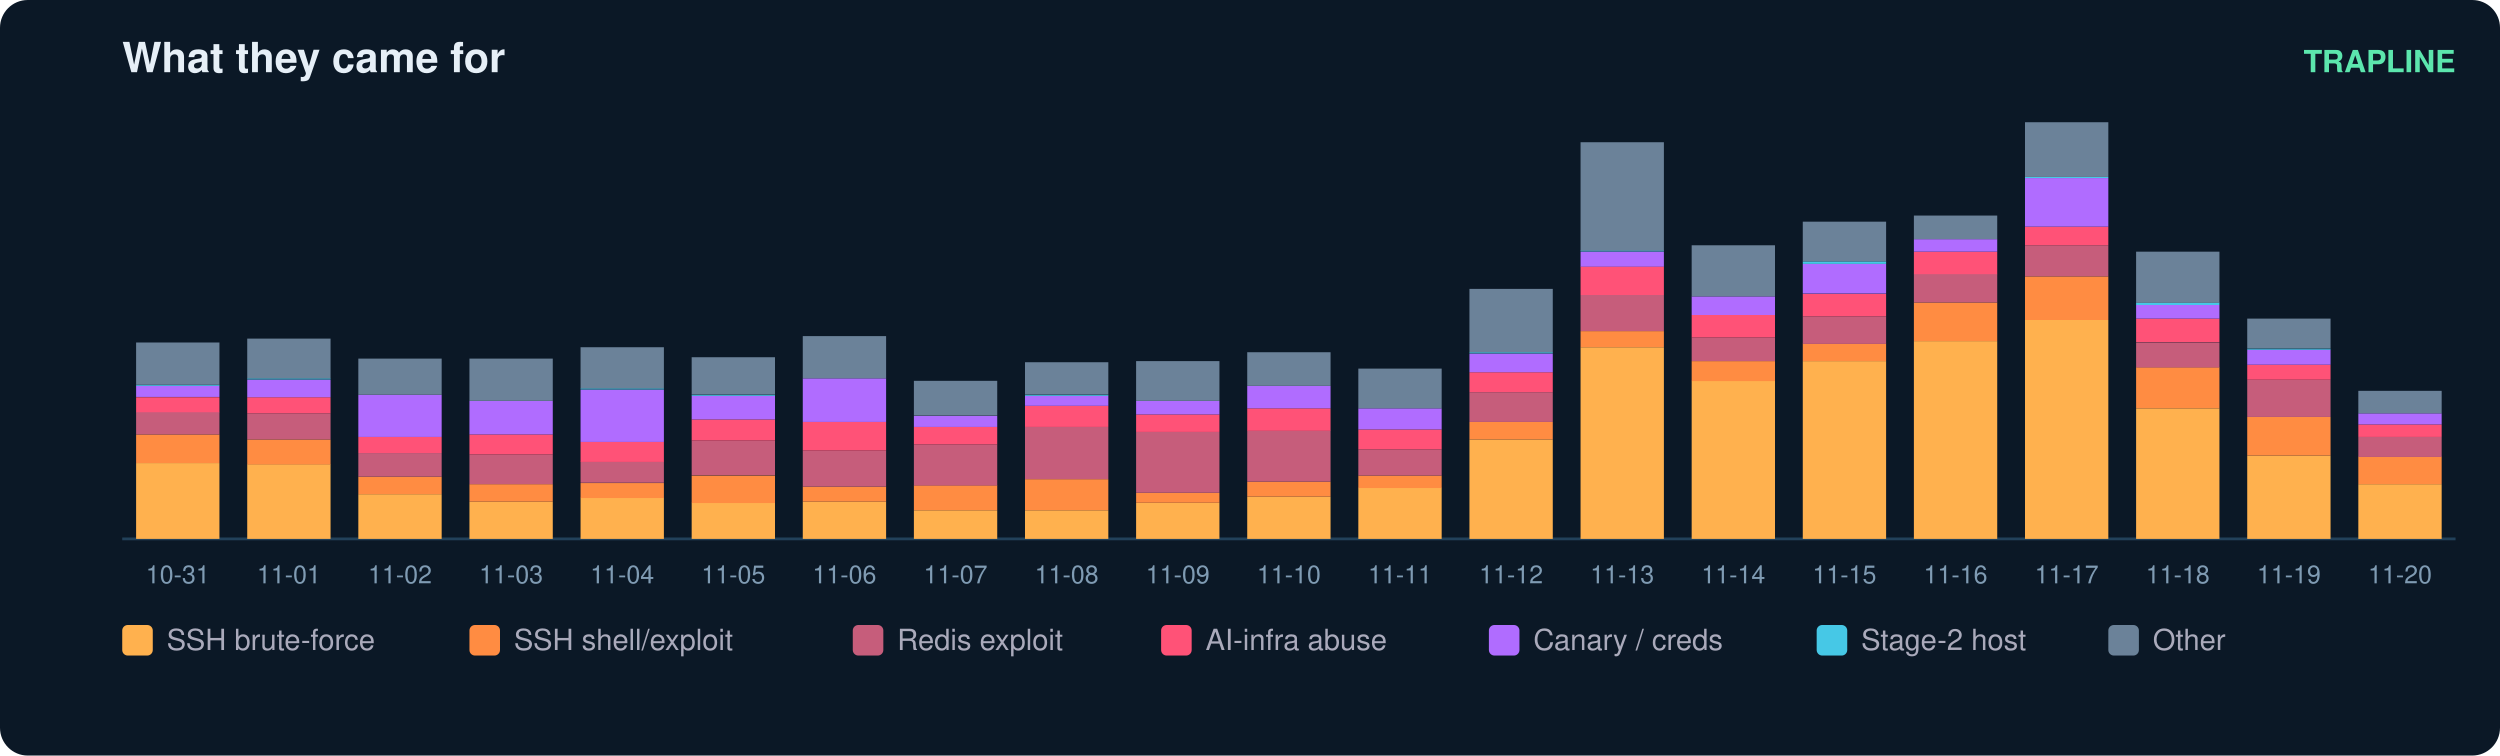
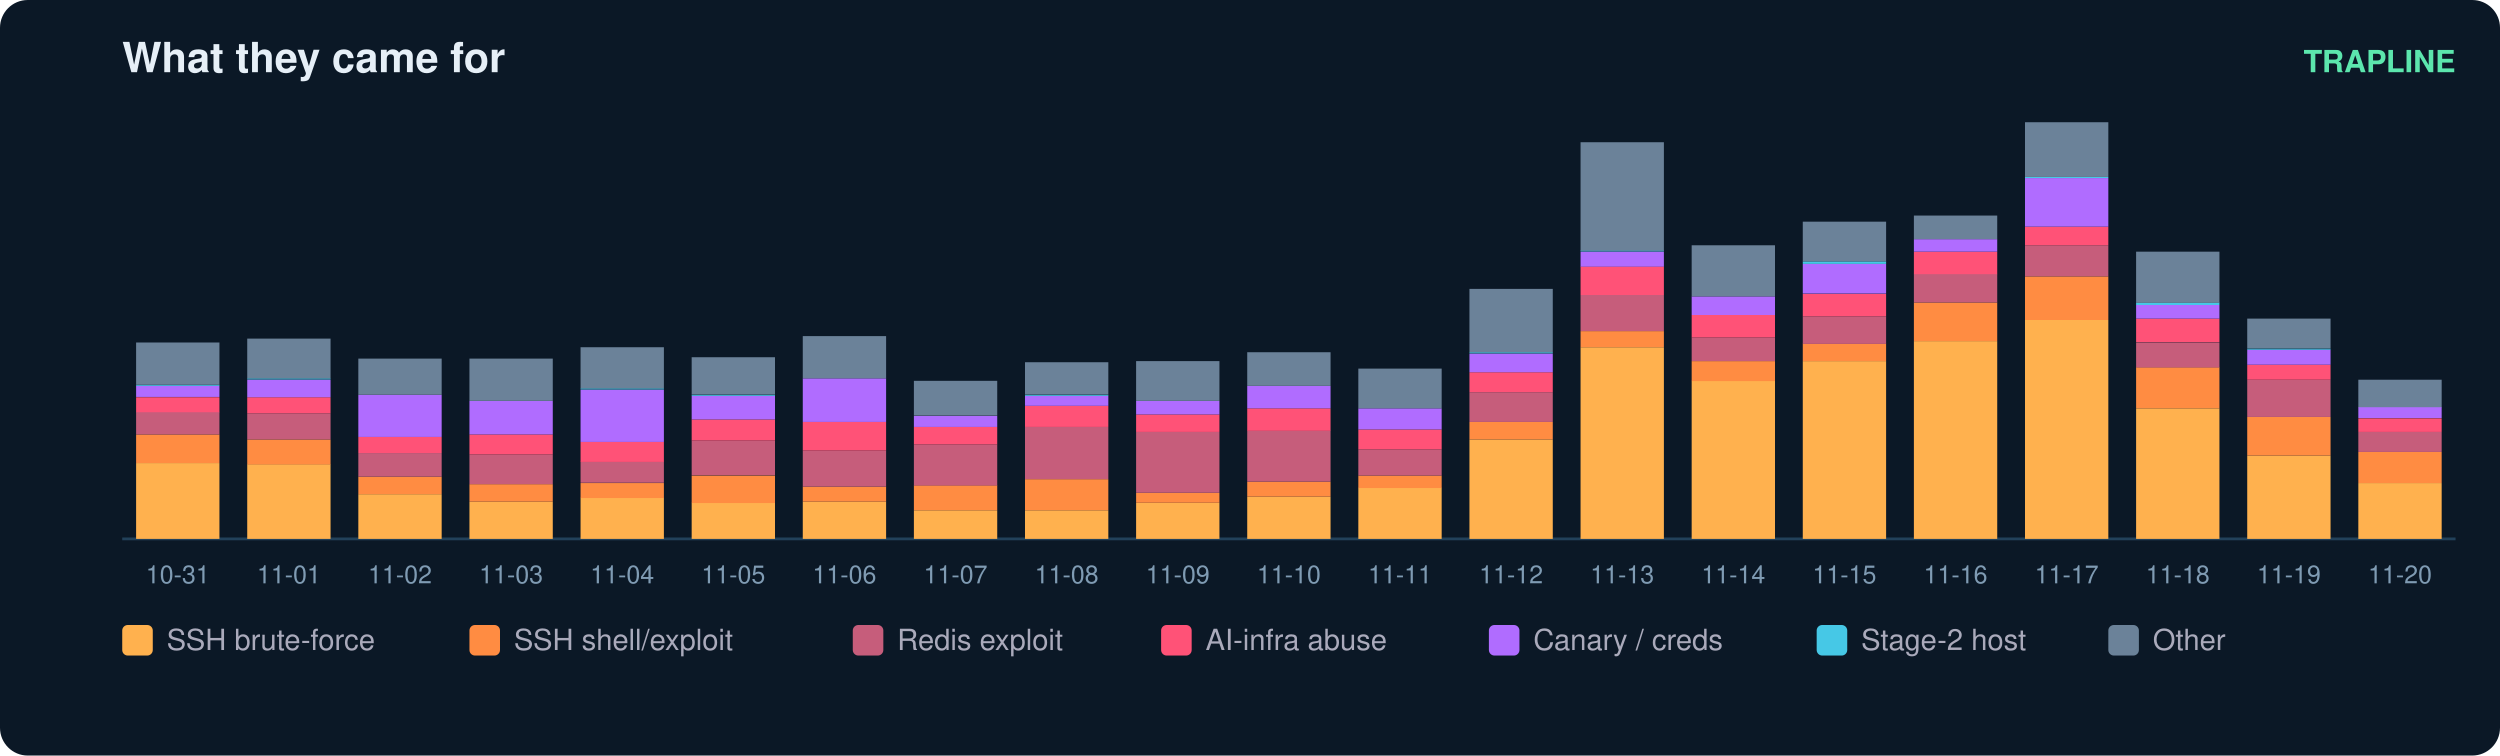
<svg xmlns="http://www.w3.org/2000/svg" width="900" height="272" viewBox="0 0 900 272" font-family="ui-sans-serif,Segoe UI,Helvetica,Arial">
  <rect width="900" height="272" rx="10" fill="#0b1826" />
  <text x="44" y="26" fill="#e6eff7" font-size="15" font-weight="700">What they came for</text>
  <text x="884" y="26" fill="#5ce6ad" font-size="11" text-anchor="end" font-weight="600">TRAPLINE</text>
  <line x1="44" y1="194" x2="884" y2="194" stroke="#22415a" />
  <rect x="49" y="166.7" width="30" height="27.3" fill="#ffb14e" />
  <rect x="49" y="156.4" width="30" height="10.3" fill="#ff8c42" />
  <rect x="49" y="148.3" width="30" height="8.1" fill="#c65d7b" />
  <rect x="49" y="143.0" width="30" height="5.4" fill="#ff5277" />
  <rect x="49" y="138.9" width="30" height="4.0" fill="#b06cff" />
  <rect x="49" y="138.5" width="30" height="0.4" fill="#46c8e6" />
  <rect x="49" y="123.3" width="30" height="15.2" fill="#6b8299" />
  <text x="64.0" y="210.0" fill="#7f9bb3" font-size="9" text-anchor="middle">10-31</text>
  <rect x="89" y="167.1" width="30" height="26.9" fill="#ffb14e" />
  <rect x="89" y="158.2" width="30" height="9.0" fill="#ff8c42" />
  <rect x="89" y="148.8" width="30" height="9.4" fill="#c65d7b" />
  <rect x="89" y="143.0" width="30" height="5.8" fill="#ff5277" />
  <rect x="89" y="136.7" width="30" height="6.3" fill="#b06cff" />
  <rect x="89" y="136.2" width="30" height="0.4" fill="#46c8e6" />
  <rect x="89" y="121.9" width="30" height="14.3" fill="#6b8299" />
  <text x="104.0" y="210.0" fill="#7f9bb3" font-size="9" text-anchor="middle">11-01</text>
  <rect x="129" y="177.9" width="30" height="16.1" fill="#ffb14e" />
  <rect x="129" y="171.6" width="30" height="6.3" fill="#ff8c42" />
  <rect x="129" y="163.1" width="30" height="8.5" fill="#c65d7b" />
  <rect x="129" y="157.3" width="30" height="5.8" fill="#ff5277" />
  <rect x="129" y="142.1" width="30" height="15.2" fill="#b06cff" />
  <rect x="129" y="129.1" width="30" height="13.0" fill="#6b8299" />
  <text x="144.0" y="210.0" fill="#7f9bb3" font-size="9" text-anchor="middle">11-02</text>
  <rect x="169" y="180.6" width="30" height="13.4" fill="#ffb14e" />
  <rect x="169" y="174.3" width="30" height="6.3" fill="#ff8c42" />
  <rect x="169" y="163.6" width="30" height="10.7" fill="#c65d7b" />
  <rect x="169" y="156.4" width="30" height="7.2" fill="#ff5277" />
  <rect x="169" y="144.3" width="30" height="12.1" fill="#b06cff" />
  <rect x="169" y="129.1" width="30" height="15.2" fill="#6b8299" />
  <text x="184.0" y="210.0" fill="#7f9bb3" font-size="9" text-anchor="middle">11-03</text>
  <rect x="209" y="179.2" width="30" height="14.8" fill="#ffb14e" />
  <rect x="209" y="173.9" width="30" height="5.4" fill="#ff8c42" />
  <rect x="209" y="166.2" width="30" height="7.6" fill="#c65d7b" />
  <rect x="209" y="159.1" width="30" height="7.2" fill="#ff5277" />
  <rect x="209" y="140.3" width="30" height="18.8" fill="#b06cff" />
  <rect x="209" y="139.8" width="30" height="0.4" fill="#46c8e6" />
  <rect x="209" y="125.0" width="30" height="14.8" fill="#6b8299" />
  <text x="224.0" y="210.0" fill="#7f9bb3" font-size="9" text-anchor="middle">11-04</text>
  <rect x="249" y="181.0" width="30" height="13.0" fill="#ffb14e" />
  <rect x="249" y="171.2" width="30" height="9.9" fill="#ff8c42" />
  <rect x="249" y="158.6" width="30" height="12.5" fill="#c65d7b" />
  <rect x="249" y="151.0" width="30" height="7.6" fill="#ff5277" />
  <rect x="249" y="142.5" width="30" height="8.5" fill="#b06cff" />
  <rect x="249" y="142.1" width="30" height="0.4" fill="#46c8e6" />
  <rect x="249" y="128.6" width="30" height="13.4" fill="#6b8299" />
  <text x="264.0" y="210.0" fill="#7f9bb3" font-size="9" text-anchor="middle">11-05</text>
  <rect x="289" y="180.6" width="30" height="13.4" fill="#ffb14e" />
  <rect x="289" y="175.2" width="30" height="5.4" fill="#ff8c42" />
  <rect x="289" y="162.2" width="30" height="13.0" fill="#c65d7b" />
  <rect x="289" y="151.9" width="30" height="10.3" fill="#ff5277" />
  <rect x="289" y="136.2" width="30" height="15.7" fill="#b06cff" />
  <rect x="289" y="121.0" width="30" height="15.2" fill="#6b8299" />
  <text x="304.0" y="210.0" fill="#7f9bb3" font-size="9" text-anchor="middle">11-06</text>
  <rect x="329" y="183.7" width="30" height="10.3" fill="#ffb14e" />
  <rect x="329" y="174.7" width="30" height="9.0" fill="#ff8c42" />
  <rect x="329" y="160.0" width="30" height="14.8" fill="#c65d7b" />
  <rect x="329" y="153.7" width="30" height="6.3" fill="#ff5277" />
  <rect x="329" y="149.7" width="30" height="4.0" fill="#b06cff" />
  <rect x="329" y="137.1" width="30" height="12.5" fill="#6b8299" />
  <text x="344.0" y="210.0" fill="#7f9bb3" font-size="9" text-anchor="middle">11-07</text>
  <rect x="369" y="183.7" width="30" height="10.3" fill="#ffb14e" />
  <rect x="369" y="172.5" width="30" height="11.2" fill="#ff8c42" />
  <rect x="369" y="153.7" width="30" height="18.8" fill="#c65d7b" />
  <rect x="369" y="146.1" width="30" height="7.6" fill="#ff5277" />
  <rect x="369" y="142.5" width="30" height="3.6" fill="#b06cff" />
  <rect x="369" y="142.1" width="30" height="0.4" fill="#46c8e6" />
  <rect x="369" y="130.4" width="30" height="11.6" fill="#6b8299" />
  <text x="384.0" y="210.0" fill="#7f9bb3" font-size="9" text-anchor="middle">11-08</text>
  <rect x="409" y="181.0" width="30" height="13.0" fill="#ffb14e" />
  <rect x="409" y="177.4" width="30" height="3.6" fill="#ff8c42" />
  <rect x="409" y="155.5" width="30" height="21.9" fill="#c65d7b" />
  <rect x="409" y="149.2" width="30" height="6.3" fill="#ff5277" />
  <rect x="409" y="144.3" width="30" height="4.9" fill="#b06cff" />
  <rect x="409" y="130.0" width="30" height="14.3" fill="#6b8299" />
  <text x="424.0" y="210.0" fill="#7f9bb3" font-size="9" text-anchor="middle">11-09</text>
  <rect x="449" y="178.8" width="30" height="15.2" fill="#ffb14e" />
  <rect x="449" y="173.4" width="30" height="5.4" fill="#ff8c42" />
  <rect x="449" y="155.0" width="30" height="18.4" fill="#c65d7b" />
  <rect x="449" y="147.0" width="30" height="8.1" fill="#ff5277" />
  <rect x="449" y="138.9" width="30" height="8.1" fill="#b06cff" />
  <rect x="449" y="126.8" width="30" height="12.1" fill="#6b8299" />
  <text x="464.0" y="210.0" fill="#7f9bb3" font-size="9" text-anchor="middle">11-10</text>
  <rect x="489" y="175.6" width="30" height="18.4" fill="#ffb14e" />
  <rect x="489" y="171.2" width="30" height="4.5" fill="#ff8c42" />
  <rect x="489" y="161.8" width="30" height="9.4" fill="#c65d7b" />
  <rect x="489" y="154.6" width="30" height="7.2" fill="#ff5277" />
  <rect x="489" y="147.0" width="30" height="7.6" fill="#b06cff" />
  <rect x="489" y="132.7" width="30" height="14.3" fill="#6b8299" />
  <text x="504.0" y="210.0" fill="#7f9bb3" font-size="9" text-anchor="middle">11-11</text>
  <rect x="529" y="158.2" width="30" height="35.8" fill="#ffb14e" />
  <rect x="529" y="151.9" width="30" height="6.3" fill="#ff8c42" />
  <rect x="529" y="141.2" width="30" height="10.7" fill="#c65d7b" />
  <rect x="529" y="134.0" width="30" height="7.2" fill="#ff5277" />
  <rect x="529" y="127.3" width="30" height="6.7" fill="#b06cff" />
  <rect x="529" y="126.8" width="30" height="0.4" fill="#46c8e6" />
  <rect x="529" y="104.0" width="30" height="22.8" fill="#6b8299" />
  <text x="544.0" y="210.0" fill="#7f9bb3" font-size="9" text-anchor="middle">11-12</text>
  <rect x="569" y="125.0" width="30" height="69.0" fill="#ffb14e" />
  <rect x="569" y="119.2" width="30" height="5.8" fill="#ff8c42" />
  <rect x="569" y="106.2" width="30" height="13.0" fill="#c65d7b" />
  <rect x="569" y="95.9" width="30" height="10.3" fill="#ff5277" />
  <rect x="569" y="90.6" width="30" height="5.4" fill="#b06cff" />
  <rect x="569" y="90.1" width="30" height="0.4" fill="#46c8e6" />
  <rect x="569" y="51.2" width="30" height="39.0" fill="#6b8299" />
  <text x="584.0" y="210.0" fill="#7f9bb3" font-size="9" text-anchor="middle">11-13</text>
  <rect x="609" y="137.1" width="30" height="56.9" fill="#ffb14e" />
  <rect x="609" y="130.0" width="30" height="7.2" fill="#ff8c42" />
  <rect x="609" y="121.5" width="30" height="8.5" fill="#c65d7b" />
  <rect x="609" y="113.4" width="30" height="8.1" fill="#ff5277" />
  <rect x="609" y="106.7" width="30" height="6.7" fill="#b06cff" />
  <rect x="609" y="88.3" width="30" height="18.4" fill="#6b8299" />
  <text x="624.0" y="210.0" fill="#7f9bb3" font-size="9" text-anchor="middle">11-14</text>
  <rect x="649" y="130.0" width="30" height="64.0" fill="#ffb14e" />
  <rect x="649" y="123.7" width="30" height="6.3" fill="#ff8c42" />
  <rect x="649" y="113.9" width="30" height="9.9" fill="#c65d7b" />
  <rect x="649" y="105.8" width="30" height="8.1" fill="#ff5277" />
  <rect x="649" y="95.0" width="30" height="10.7" fill="#b06cff" />
  <rect x="649" y="94.1" width="30" height="0.9" fill="#46c8e6" />
  <rect x="649" y="79.8" width="30" height="14.3" fill="#6b8299" />
  <text x="664.0" y="210.0" fill="#7f9bb3" font-size="9" text-anchor="middle">11-15</text>
  <rect x="689" y="122.8" width="30" height="71.2" fill="#ffb14e" />
  <rect x="689" y="108.9" width="30" height="13.9" fill="#ff8c42" />
  <rect x="689" y="98.6" width="30" height="10.3" fill="#c65d7b" />
  <rect x="689" y="90.6" width="30" height="8.1" fill="#ff5277" />
  <rect x="689" y="86.1" width="30" height="4.5" fill="#b06cff" />
  <rect x="689" y="77.6" width="30" height="8.5" fill="#6b8299" />
  <text x="704.0" y="210.0" fill="#7f9bb3" font-size="9" text-anchor="middle">11-16</text>
  <rect x="729" y="115.2" width="30" height="78.8" fill="#ffb14e" />
  <rect x="729" y="99.5" width="30" height="15.7" fill="#ff8c42" />
  <rect x="729" y="88.3" width="30" height="11.2" fill="#c65d7b" />
  <rect x="729" y="81.6" width="30" height="6.7" fill="#ff5277" />
  <rect x="729" y="64.1" width="30" height="17.5" fill="#b06cff" />
  <rect x="729" y="63.7" width="30" height="0.4" fill="#46c8e6" />
  <rect x="729" y="44.0" width="30" height="19.7" fill="#6b8299" />
  <text x="744.0" y="210.0" fill="#7f9bb3" font-size="9" text-anchor="middle">11-17</text>
  <rect x="769" y="147.0" width="30" height="47.0" fill="#ffb14e" />
  <rect x="769" y="132.2" width="30" height="14.8" fill="#ff8c42" />
  <rect x="769" y="123.3" width="30" height="9.0" fill="#c65d7b" />
  <rect x="769" y="114.7" width="30" height="8.5" fill="#ff5277" />
  <rect x="769" y="109.8" width="30" height="4.9" fill="#b06cff" />
  <rect x="769" y="108.9" width="30" height="0.9" fill="#46c8e6" />
  <rect x="769" y="90.6" width="30" height="18.4" fill="#6b8299" />
  <text x="784.0" y="210.0" fill="#7f9bb3" font-size="9" text-anchor="middle">11-18</text>
  <rect x="809" y="164.0" width="30" height="30.0" fill="#ffb14e" />
  <rect x="809" y="150.1" width="30" height="13.9" fill="#ff8c42" />
  <rect x="809" y="136.7" width="30" height="13.4" fill="#c65d7b" />
  <rect x="809" y="131.3" width="30" height="5.4" fill="#ff5277" />
  <rect x="809" y="125.9" width="30" height="5.4" fill="#b06cff" />
  <rect x="809" y="125.5" width="30" height="0.4" fill="#46c8e6" />
  <rect x="809" y="114.7" width="30" height="10.7" fill="#6b8299" />
  <text x="824.0" y="210.0" fill="#7f9bb3" font-size="9" text-anchor="middle">11-19</text>
-   <rect x="849" y="174.3" width="30" height="19.7" fill="#ffb14e" />
-   <rect x="849" y="164.4" width="30" height="9.9" fill="#ff8c42" />
-   <rect x="849" y="157.3" width="30" height="7.2" fill="#c65d7b" />
-   <rect x="849" y="152.8" width="30" height="4.5" fill="#ff5277" />
-   <rect x="849" y="148.8" width="30" height="4.0" fill="#b06cff" />
-   <rect x="849" y="140.7" width="30" height="8.1" fill="#6b8299" />
+   <rect x="849" y="173.9" width="30" height="20.1" fill="#ffb14e" />
+   <rect x="849" y="162.7" width="30" height="11.2" fill="#ff8c42" />
+   <rect x="849" y="155.5" width="30" height="7.2" fill="#c65d7b" />
+   <rect x="849" y="150.6" width="30" height="4.9" fill="#ff5277" />
+   <rect x="849" y="146.5" width="30" height="4.0" fill="#b06cff" />
+   <rect x="849" y="136.7" width="30" height="9.9" fill="#6b8299" />
  <text x="864.0" y="210.0" fill="#7f9bb3" font-size="9" text-anchor="middle">11-20</text>
  <rect x="44" y="225" width="11" height="11" rx="2" fill="#ffb14e" />
  <text x="60" y="234" fill="#aab" font-size="10.5">SSH brute-force</text>
  <rect x="169" y="225" width="11" height="11" rx="2" fill="#ff8c42" />
  <text x="185" y="234" fill="#aab" font-size="10.5">SSH shell/exploit</text>
  <rect x="307" y="225" width="11" height="11" rx="2" fill="#c65d7b" />
  <text x="323" y="234" fill="#aab" font-size="10.5">Redis exploit</text>
  <rect x="418" y="225" width="11" height="11" rx="2" fill="#ff5277" />
  <text x="434" y="234" fill="#aab" font-size="10.5">AI-infra abuse</text>
  <rect x="536" y="225" width="11" height="11" rx="2" fill="#b06cff" />
  <text x="552" y="234" fill="#aab" font-size="10.5">Canary / creds</text>
  <rect x="654" y="225" width="11" height="11" rx="2" fill="#46c8e6" />
  <text x="670" y="234" fill="#aab" font-size="10.5">Stage-2 host</text>
  <rect x="759" y="225" width="11" height="11" rx="2" fill="#6b8299" />
  <text x="775" y="234" fill="#aab" font-size="10.5">Other</text>
</svg>
